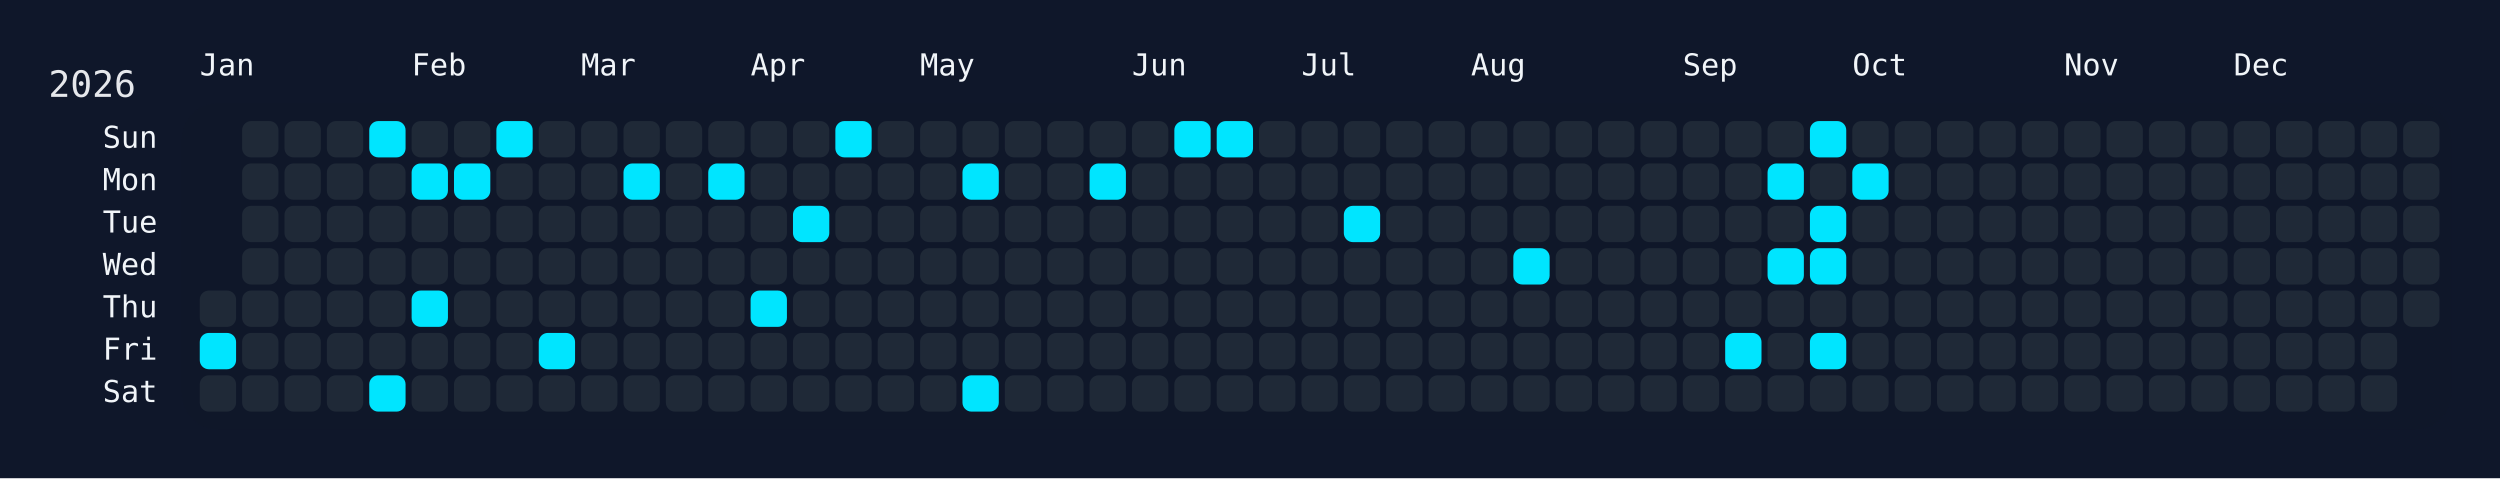
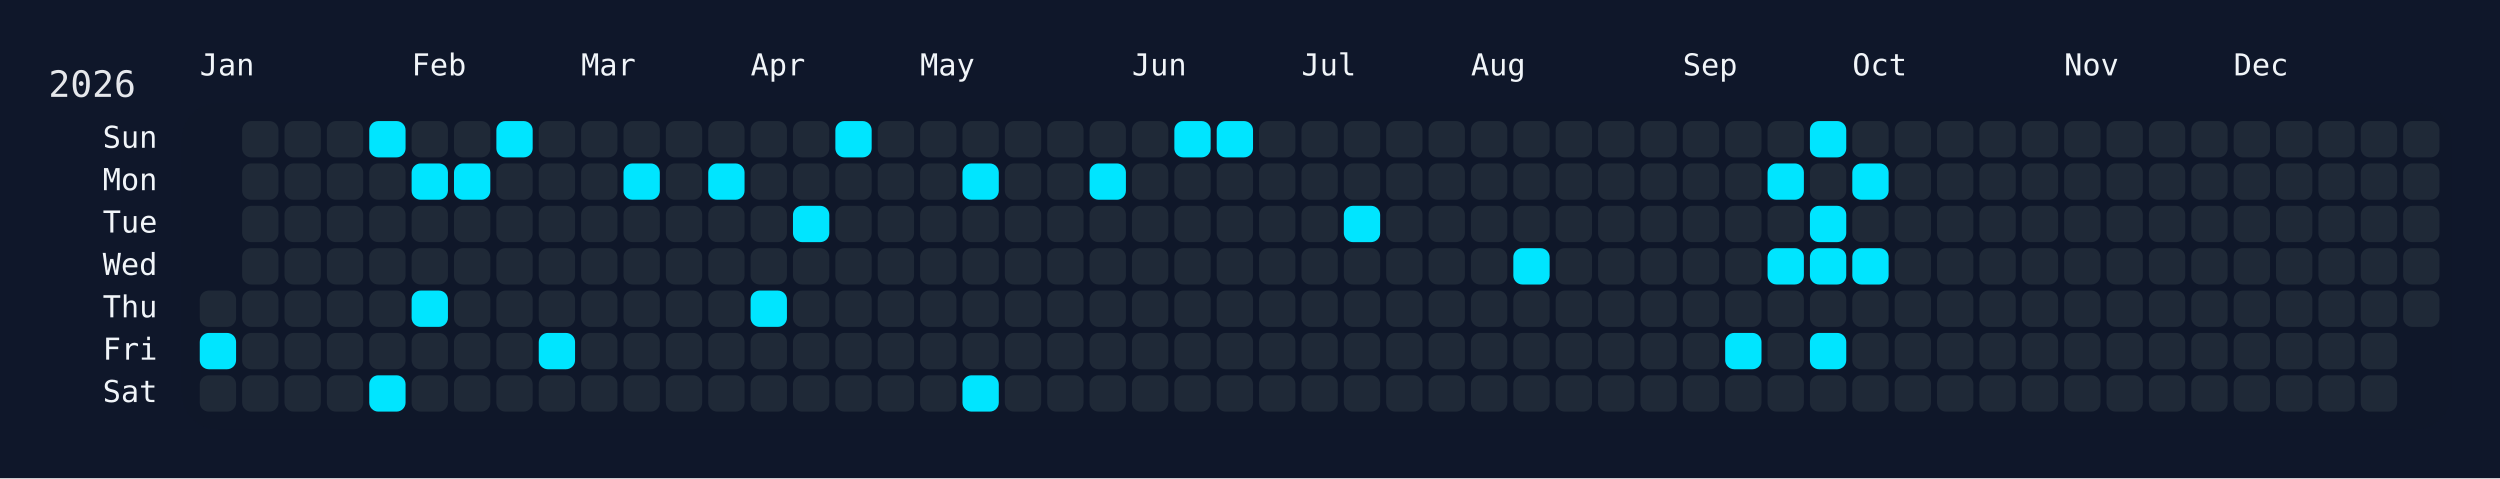
<svg xmlns="http://www.w3.org/2000/svg" width="826" height="158" viewBox="0 0 826 158">
  <rect width="826" height="158" fill="#0f172a" />
  <rect x="60" y="34" width="750" height="108" rx="12" ry="12" fill="rgba(15, 23, 42, 0.8)" />
  <text x="16" y="32" font-size="12" fill="#e5e7eb" font-family="JetBrains Mono, ui-monospace, SFMono-Regular, Menlo, Monaco, Consolas, monospace">2026</text>
  <text x="66" y="18" font-size="10" fill="#f1f5f9" font-family="JetBrains Mono, ui-monospace, SFMono-Regular, Menlo, Monaco, Consolas, monospace" dominant-baseline="hanging">Jan</text>
  <text x="136" y="18" font-size="10" fill="#f1f5f9" font-family="JetBrains Mono, ui-monospace, SFMono-Regular, Menlo, Monaco, Consolas, monospace" dominant-baseline="hanging">Feb</text>
  <text x="192" y="18" font-size="10" fill="#f1f5f9" font-family="JetBrains Mono, ui-monospace, SFMono-Regular, Menlo, Monaco, Consolas, monospace" dominant-baseline="hanging">Mar</text>
  <text x="248" y="18" font-size="10" fill="#f1f5f9" font-family="JetBrains Mono, ui-monospace, SFMono-Regular, Menlo, Monaco, Consolas, monospace" dominant-baseline="hanging">Apr</text>
  <text x="304" y="18" font-size="10" fill="#f1f5f9" font-family="JetBrains Mono, ui-monospace, SFMono-Regular, Menlo, Monaco, Consolas, monospace" dominant-baseline="hanging">May</text>
  <text x="374" y="18" font-size="10" fill="#f1f5f9" font-family="JetBrains Mono, ui-monospace, SFMono-Regular, Menlo, Monaco, Consolas, monospace" dominant-baseline="hanging">Jun</text>
  <text x="430" y="18" font-size="10" fill="#f1f5f9" font-family="JetBrains Mono, ui-monospace, SFMono-Regular, Menlo, Monaco, Consolas, monospace" dominant-baseline="hanging">Jul</text>
  <text x="486" y="18" font-size="10" fill="#f1f5f9" font-family="JetBrains Mono, ui-monospace, SFMono-Regular, Menlo, Monaco, Consolas, monospace" dominant-baseline="hanging">Aug</text>
  <text x="556" y="18" font-size="10" fill="#f1f5f9" font-family="JetBrains Mono, ui-monospace, SFMono-Regular, Menlo, Monaco, Consolas, monospace" dominant-baseline="hanging">Sep</text>
  <text x="612" y="18" font-size="10" fill="#f1f5f9" font-family="JetBrains Mono, ui-monospace, SFMono-Regular, Menlo, Monaco, Consolas, monospace" dominant-baseline="hanging">Oct</text>
  <text x="682" y="18" font-size="10" fill="#f1f5f9" font-family="JetBrains Mono, ui-monospace, SFMono-Regular, Menlo, Monaco, Consolas, monospace" dominant-baseline="hanging">Nov</text>
  <text x="738" y="18" font-size="10" fill="#f1f5f9" font-family="JetBrains Mono, ui-monospace, SFMono-Regular, Menlo, Monaco, Consolas, monospace" dominant-baseline="hanging">Dec</text>
  <text x="52" y="46.0" font-size="10" fill="#f1f5f9" font-family="JetBrains Mono, ui-monospace, SFMono-Regular, Menlo, Monaco, Consolas, monospace" text-anchor="end" dominant-baseline="middle">Sun</text>
  <text x="52" y="60.0" font-size="10" fill="#f1f5f9" font-family="JetBrains Mono, ui-monospace, SFMono-Regular, Menlo, Monaco, Consolas, monospace" text-anchor="end" dominant-baseline="middle">Mon</text>
  <text x="52" y="74.0" font-size="10" fill="#f1f5f9" font-family="JetBrains Mono, ui-monospace, SFMono-Regular, Menlo, Monaco, Consolas, monospace" text-anchor="end" dominant-baseline="middle">Tue</text>
  <text x="52" y="88.0" font-size="10" fill="#f1f5f9" font-family="JetBrains Mono, ui-monospace, SFMono-Regular, Menlo, Monaco, Consolas, monospace" text-anchor="end" dominant-baseline="middle">Wed</text>
  <text x="52" y="102.0" font-size="10" fill="#f1f5f9" font-family="JetBrains Mono, ui-monospace, SFMono-Regular, Menlo, Monaco, Consolas, monospace" text-anchor="end" dominant-baseline="middle">Thu</text>
  <text x="52" y="116.0" font-size="10" fill="#f1f5f9" font-family="JetBrains Mono, ui-monospace, SFMono-Regular, Menlo, Monaco, Consolas, monospace" text-anchor="end" dominant-baseline="middle">Fri</text>
  <text x="52" y="130.0" font-size="10" fill="#f1f5f9" font-family="JetBrains Mono, ui-monospace, SFMono-Regular, Menlo, Monaco, Consolas, monospace" text-anchor="end" dominant-baseline="middle">Sat</text>
  <g transform="translate(66,40)">
    <rect x="0" y="56" width="12" height="12" rx="3" ry="3" fill="#1f2937" data-date="2026-01-01" />
    <rect x="0" y="70" width="12" height="12" rx="3" ry="3" fill="#00e5ff" data-date="2026-01-02" />
    <rect x="0" y="84" width="12" height="12" rx="3" ry="3" fill="#1f2937" data-date="2026-01-03" />
    <rect x="14" y="0" width="12" height="12" rx="3" ry="3" fill="#1f2937" data-date="2026-01-04" />
    <rect x="14" y="14" width="12" height="12" rx="3" ry="3" fill="#1f2937" data-date="2026-01-05" />
    <rect x="14" y="28" width="12" height="12" rx="3" ry="3" fill="#1f2937" data-date="2026-01-06" />
    <rect x="14" y="42" width="12" height="12" rx="3" ry="3" fill="#1f2937" data-date="2026-01-07" />
    <rect x="14" y="56" width="12" height="12" rx="3" ry="3" fill="#1f2937" data-date="2026-01-08" />
    <rect x="14" y="70" width="12" height="12" rx="3" ry="3" fill="#1f2937" data-date="2026-01-09" />
    <rect x="14" y="84" width="12" height="12" rx="3" ry="3" fill="#1f2937" data-date="2026-01-10" />
    <rect x="28" y="0" width="12" height="12" rx="3" ry="3" fill="#1f2937" data-date="2026-01-11" />
    <rect x="28" y="14" width="12" height="12" rx="3" ry="3" fill="#1f2937" data-date="2026-01-12" />
    <rect x="28" y="28" width="12" height="12" rx="3" ry="3" fill="#1f2937" data-date="2026-01-13" />
    <rect x="28" y="42" width="12" height="12" rx="3" ry="3" fill="#1f2937" data-date="2026-01-14" />
    <rect x="28" y="56" width="12" height="12" rx="3" ry="3" fill="#1f2937" data-date="2026-01-15" />
    <rect x="28" y="70" width="12" height="12" rx="3" ry="3" fill="#1f2937" data-date="2026-01-16" />
    <rect x="28" y="84" width="12" height="12" rx="3" ry="3" fill="#1f2937" data-date="2026-01-17" />
    <rect x="42" y="0" width="12" height="12" rx="3" ry="3" fill="#1f2937" data-date="2026-01-18" />
    <rect x="42" y="14" width="12" height="12" rx="3" ry="3" fill="#1f2937" data-date="2026-01-19" />
    <rect x="42" y="28" width="12" height="12" rx="3" ry="3" fill="#1f2937" data-date="2026-01-20" />
    <rect x="42" y="42" width="12" height="12" rx="3" ry="3" fill="#1f2937" data-date="2026-01-21" />
    <rect x="42" y="56" width="12" height="12" rx="3" ry="3" fill="#1f2937" data-date="2026-01-22" />
    <rect x="42" y="70" width="12" height="12" rx="3" ry="3" fill="#1f2937" data-date="2026-01-23" />
    <rect x="42" y="84" width="12" height="12" rx="3" ry="3" fill="#1f2937" data-date="2026-01-24" />
    <rect x="56" y="0" width="12" height="12" rx="3" ry="3" fill="#00e5ff" data-date="2026-01-25" />
    <rect x="56" y="14" width="12" height="12" rx="3" ry="3" fill="#1f2937" data-date="2026-01-26" />
    <rect x="56" y="28" width="12" height="12" rx="3" ry="3" fill="#1f2937" data-date="2026-01-27" />
    <rect x="56" y="42" width="12" height="12" rx="3" ry="3" fill="#1f2937" data-date="2026-01-28" />
    <rect x="56" y="56" width="12" height="12" rx="3" ry="3" fill="#1f2937" data-date="2026-01-29" />
    <rect x="56" y="70" width="12" height="12" rx="3" ry="3" fill="#1f2937" data-date="2026-01-30" />
    <rect x="56" y="84" width="12" height="12" rx="3" ry="3" fill="#00e5ff" data-date="2026-01-31" />
    <rect x="70" y="0" width="12" height="12" rx="3" ry="3" fill="#1f2937" data-date="2026-02-01" />
    <rect x="70" y="14" width="12" height="12" rx="3" ry="3" fill="#00e5ff" data-date="2026-02-02" />
    <rect x="70" y="28" width="12" height="12" rx="3" ry="3" fill="#1f2937" data-date="2026-02-03" />
    <rect x="70" y="42" width="12" height="12" rx="3" ry="3" fill="#1f2937" data-date="2026-02-04" />
    <rect x="70" y="56" width="12" height="12" rx="3" ry="3" fill="#00e5ff" data-date="2026-02-05" />
    <rect x="70" y="70" width="12" height="12" rx="3" ry="3" fill="#1f2937" data-date="2026-02-06" />
    <rect x="70" y="84" width="12" height="12" rx="3" ry="3" fill="#1f2937" data-date="2026-02-07" />
    <rect x="84" y="0" width="12" height="12" rx="3" ry="3" fill="#1f2937" data-date="2026-02-08" />
    <rect x="84" y="14" width="12" height="12" rx="3" ry="3" fill="#00e5ff" data-date="2026-02-09" />
    <rect x="84" y="28" width="12" height="12" rx="3" ry="3" fill="#1f2937" data-date="2026-02-10" />
    <rect x="84" y="42" width="12" height="12" rx="3" ry="3" fill="#1f2937" data-date="2026-02-11" />
    <rect x="84" y="56" width="12" height="12" rx="3" ry="3" fill="#1f2937" data-date="2026-02-12" />
    <rect x="84" y="70" width="12" height="12" rx="3" ry="3" fill="#1f2937" data-date="2026-02-13" />
    <rect x="84" y="84" width="12" height="12" rx="3" ry="3" fill="#1f2937" data-date="2026-02-14" />
    <rect x="98" y="0" width="12" height="12" rx="3" ry="3" fill="#00e5ff" data-date="2026-02-15" />
    <rect x="98" y="14" width="12" height="12" rx="3" ry="3" fill="#1f2937" data-date="2026-02-16" />
    <rect x="98" y="28" width="12" height="12" rx="3" ry="3" fill="#1f2937" data-date="2026-02-17" />
    <rect x="98" y="42" width="12" height="12" rx="3" ry="3" fill="#1f2937" data-date="2026-02-18" />
    <rect x="98" y="56" width="12" height="12" rx="3" ry="3" fill="#1f2937" data-date="2026-02-19" />
    <rect x="98" y="70" width="12" height="12" rx="3" ry="3" fill="#1f2937" data-date="2026-02-20" />
    <rect x="98" y="84" width="12" height="12" rx="3" ry="3" fill="#1f2937" data-date="2026-02-21" />
    <rect x="112" y="0" width="12" height="12" rx="3" ry="3" fill="#1f2937" data-date="2026-02-22" />
    <rect x="112" y="14" width="12" height="12" rx="3" ry="3" fill="#1f2937" data-date="2026-02-23" />
    <rect x="112" y="28" width="12" height="12" rx="3" ry="3" fill="#1f2937" data-date="2026-02-24" />
    <rect x="112" y="42" width="12" height="12" rx="3" ry="3" fill="#1f2937" data-date="2026-02-25" />
    <rect x="112" y="56" width="12" height="12" rx="3" ry="3" fill="#1f2937" data-date="2026-02-26" />
    <rect x="112" y="70" width="12" height="12" rx="3" ry="3" fill="#00e5ff" data-date="2026-02-27" />
    <rect x="112" y="84" width="12" height="12" rx="3" ry="3" fill="#1f2937" data-date="2026-02-28" />
    <rect x="126" y="0" width="12" height="12" rx="3" ry="3" fill="#1f2937" data-date="2026-03-01" />
    <rect x="126" y="14" width="12" height="12" rx="3" ry="3" fill="#1f2937" data-date="2026-03-02" />
    <rect x="126" y="28" width="12" height="12" rx="3" ry="3" fill="#1f2937" data-date="2026-03-03" />
    <rect x="126" y="42" width="12" height="12" rx="3" ry="3" fill="#1f2937" data-date="2026-03-04" />
    <rect x="126" y="56" width="12" height="12" rx="3" ry="3" fill="#1f2937" data-date="2026-03-05" />
    <rect x="126" y="70" width="12" height="12" rx="3" ry="3" fill="#1f2937" data-date="2026-03-06" />
    <rect x="126" y="84" width="12" height="12" rx="3" ry="3" fill="#1f2937" data-date="2026-03-07" />
    <rect x="140" y="0" width="12" height="12" rx="3" ry="3" fill="#1f2937" data-date="2026-03-08" />
    <rect x="140" y="14" width="12" height="12" rx="3" ry="3" fill="#00e5ff" data-date="2026-03-09" />
    <rect x="140" y="28" width="12" height="12" rx="3" ry="3" fill="#1f2937" data-date="2026-03-10" />
    <rect x="140" y="42" width="12" height="12" rx="3" ry="3" fill="#1f2937" data-date="2026-03-11" />
    <rect x="140" y="56" width="12" height="12" rx="3" ry="3" fill="#1f2937" data-date="2026-03-12" />
    <rect x="140" y="70" width="12" height="12" rx="3" ry="3" fill="#1f2937" data-date="2026-03-13" />
    <rect x="140" y="84" width="12" height="12" rx="3" ry="3" fill="#1f2937" data-date="2026-03-14" />
    <rect x="154" y="0" width="12" height="12" rx="3" ry="3" fill="#1f2937" data-date="2026-03-15" />
    <rect x="154" y="14" width="12" height="12" rx="3" ry="3" fill="#1f2937" data-date="2026-03-16" />
    <rect x="154" y="28" width="12" height="12" rx="3" ry="3" fill="#1f2937" data-date="2026-03-17" />
    <rect x="154" y="42" width="12" height="12" rx="3" ry="3" fill="#1f2937" data-date="2026-03-18" />
    <rect x="154" y="56" width="12" height="12" rx="3" ry="3" fill="#1f2937" data-date="2026-03-19" />
    <rect x="154" y="70" width="12" height="12" rx="3" ry="3" fill="#1f2937" data-date="2026-03-20" />
    <rect x="154" y="84" width="12" height="12" rx="3" ry="3" fill="#1f2937" data-date="2026-03-21" />
    <rect x="168" y="0" width="12" height="12" rx="3" ry="3" fill="#1f2937" data-date="2026-03-22" />
    <rect x="168" y="14" width="12" height="12" rx="3" ry="3" fill="#00e5ff" data-date="2026-03-23" />
    <rect x="168" y="28" width="12" height="12" rx="3" ry="3" fill="#1f2937" data-date="2026-03-24" />
    <rect x="168" y="42" width="12" height="12" rx="3" ry="3" fill="#1f2937" data-date="2026-03-25" />
    <rect x="168" y="56" width="12" height="12" rx="3" ry="3" fill="#1f2937" data-date="2026-03-26" />
    <rect x="168" y="70" width="12" height="12" rx="3" ry="3" fill="#1f2937" data-date="2026-03-27" />
    <rect x="168" y="84" width="12" height="12" rx="3" ry="3" fill="#1f2937" data-date="2026-03-28" />
    <rect x="182" y="0" width="12" height="12" rx="3" ry="3" fill="#1f2937" data-date="2026-03-29" />
    <rect x="182" y="14" width="12" height="12" rx="3" ry="3" fill="#1f2937" data-date="2026-03-30" />
    <rect x="182" y="28" width="12" height="12" rx="3" ry="3" fill="#1f2937" data-date="2026-03-31" />
    <rect x="182" y="42" width="12" height="12" rx="3" ry="3" fill="#1f2937" data-date="2026-04-01" />
    <rect x="182" y="56" width="12" height="12" rx="3" ry="3" fill="#00e5ff" data-date="2026-04-02" />
    <rect x="182" y="70" width="12" height="12" rx="3" ry="3" fill="#1f2937" data-date="2026-04-03" />
    <rect x="182" y="84" width="12" height="12" rx="3" ry="3" fill="#1f2937" data-date="2026-04-04" />
    <rect x="196" y="0" width="12" height="12" rx="3" ry="3" fill="#1f2937" data-date="2026-04-05" />
    <rect x="196" y="14" width="12" height="12" rx="3" ry="3" fill="#1f2937" data-date="2026-04-06" />
    <rect x="196" y="28" width="12" height="12" rx="3" ry="3" fill="#00e5ff" data-date="2026-04-07" />
    <rect x="196" y="42" width="12" height="12" rx="3" ry="3" fill="#1f2937" data-date="2026-04-08" />
    <rect x="196" y="56" width="12" height="12" rx="3" ry="3" fill="#1f2937" data-date="2026-04-09" />
    <rect x="196" y="70" width="12" height="12" rx="3" ry="3" fill="#1f2937" data-date="2026-04-10" />
    <rect x="196" y="84" width="12" height="12" rx="3" ry="3" fill="#1f2937" data-date="2026-04-11" />
    <rect x="210" y="0" width="12" height="12" rx="3" ry="3" fill="#00e5ff" data-date="2026-04-12" />
    <rect x="210" y="14" width="12" height="12" rx="3" ry="3" fill="#1f2937" data-date="2026-04-13" />
    <rect x="210" y="28" width="12" height="12" rx="3" ry="3" fill="#1f2937" data-date="2026-04-14" />
    <rect x="210" y="42" width="12" height="12" rx="3" ry="3" fill="#1f2937" data-date="2026-04-15" />
    <rect x="210" y="56" width="12" height="12" rx="3" ry="3" fill="#1f2937" data-date="2026-04-16" />
    <rect x="210" y="70" width="12" height="12" rx="3" ry="3" fill="#1f2937" data-date="2026-04-17" />
    <rect x="210" y="84" width="12" height="12" rx="3" ry="3" fill="#1f2937" data-date="2026-04-18" />
    <rect x="224" y="0" width="12" height="12" rx="3" ry="3" fill="#1f2937" data-date="2026-04-19" />
    <rect x="224" y="14" width="12" height="12" rx="3" ry="3" fill="#1f2937" data-date="2026-04-20" />
    <rect x="224" y="28" width="12" height="12" rx="3" ry="3" fill="#1f2937" data-date="2026-04-21" />
    <rect x="224" y="42" width="12" height="12" rx="3" ry="3" fill="#1f2937" data-date="2026-04-22" />
    <rect x="224" y="56" width="12" height="12" rx="3" ry="3" fill="#1f2937" data-date="2026-04-23" />
    <rect x="224" y="70" width="12" height="12" rx="3" ry="3" fill="#1f2937" data-date="2026-04-24" />
    <rect x="224" y="84" width="12" height="12" rx="3" ry="3" fill="#1f2937" data-date="2026-04-25" />
    <rect x="238" y="0" width="12" height="12" rx="3" ry="3" fill="#1f2937" data-date="2026-04-26" />
    <rect x="238" y="14" width="12" height="12" rx="3" ry="3" fill="#1f2937" data-date="2026-04-27" />
    <rect x="238" y="28" width="12" height="12" rx="3" ry="3" fill="#1f2937" data-date="2026-04-28" />
    <rect x="238" y="42" width="12" height="12" rx="3" ry="3" fill="#1f2937" data-date="2026-04-29" />
    <rect x="238" y="56" width="12" height="12" rx="3" ry="3" fill="#1f2937" data-date="2026-04-30" />
    <rect x="238" y="70" width="12" height="12" rx="3" ry="3" fill="#1f2937" data-date="2026-05-01" />
    <rect x="238" y="84" width="12" height="12" rx="3" ry="3" fill="#1f2937" data-date="2026-05-02" />
    <rect x="252" y="0" width="12" height="12" rx="3" ry="3" fill="#1f2937" data-date="2026-05-03" />
    <rect x="252" y="14" width="12" height="12" rx="3" ry="3" fill="#00e5ff" data-date="2026-05-04" />
    <rect x="252" y="28" width="12" height="12" rx="3" ry="3" fill="#1f2937" data-date="2026-05-05" />
    <rect x="252" y="42" width="12" height="12" rx="3" ry="3" fill="#1f2937" data-date="2026-05-06" />
    <rect x="252" y="56" width="12" height="12" rx="3" ry="3" fill="#1f2937" data-date="2026-05-07" />
    <rect x="252" y="70" width="12" height="12" rx="3" ry="3" fill="#1f2937" data-date="2026-05-08" />
    <rect x="252" y="84" width="12" height="12" rx="3" ry="3" fill="#00e5ff" data-date="2026-05-09" />
    <rect x="266" y="0" width="12" height="12" rx="3" ry="3" fill="#1f2937" data-date="2026-05-10" />
    <rect x="266" y="14" width="12" height="12" rx="3" ry="3" fill="#1f2937" data-date="2026-05-11" />
    <rect x="266" y="28" width="12" height="12" rx="3" ry="3" fill="#1f2937" data-date="2026-05-12" />
    <rect x="266" y="42" width="12" height="12" rx="3" ry="3" fill="#1f2937" data-date="2026-05-13" />
    <rect x="266" y="56" width="12" height="12" rx="3" ry="3" fill="#1f2937" data-date="2026-05-14" />
    <rect x="266" y="70" width="12" height="12" rx="3" ry="3" fill="#1f2937" data-date="2026-05-15" />
    <rect x="266" y="84" width="12" height="12" rx="3" ry="3" fill="#1f2937" data-date="2026-05-16" />
    <rect x="280" y="0" width="12" height="12" rx="3" ry="3" fill="#1f2937" data-date="2026-05-17" />
    <rect x="280" y="14" width="12" height="12" rx="3" ry="3" fill="#1f2937" data-date="2026-05-18" />
    <rect x="280" y="28" width="12" height="12" rx="3" ry="3" fill="#1f2937" data-date="2026-05-19" />
    <rect x="280" y="42" width="12" height="12" rx="3" ry="3" fill="#1f2937" data-date="2026-05-20" />
    <rect x="280" y="56" width="12" height="12" rx="3" ry="3" fill="#1f2937" data-date="2026-05-21" />
    <rect x="280" y="70" width="12" height="12" rx="3" ry="3" fill="#1f2937" data-date="2026-05-22" />
    <rect x="280" y="84" width="12" height="12" rx="3" ry="3" fill="#1f2937" data-date="2026-05-23" />
    <rect x="294" y="0" width="12" height="12" rx="3" ry="3" fill="#1f2937" data-date="2026-05-24" />
    <rect x="294" y="14" width="12" height="12" rx="3" ry="3" fill="#00e5ff" data-date="2026-05-25" />
    <rect x="294" y="28" width="12" height="12" rx="3" ry="3" fill="#1f2937" data-date="2026-05-26" />
    <rect x="294" y="42" width="12" height="12" rx="3" ry="3" fill="#1f2937" data-date="2026-05-27" />
    <rect x="294" y="56" width="12" height="12" rx="3" ry="3" fill="#1f2937" data-date="2026-05-28" />
    <rect x="294" y="70" width="12" height="12" rx="3" ry="3" fill="#1f2937" data-date="2026-05-29" />
    <rect x="294" y="84" width="12" height="12" rx="3" ry="3" fill="#1f2937" data-date="2026-05-30" />
    <rect x="308" y="0" width="12" height="12" rx="3" ry="3" fill="#1f2937" data-date="2026-05-31" />
    <rect x="308" y="14" width="12" height="12" rx="3" ry="3" fill="#1f2937" data-date="2026-06-01" />
    <rect x="308" y="28" width="12" height="12" rx="3" ry="3" fill="#1f2937" data-date="2026-06-02" />
    <rect x="308" y="42" width="12" height="12" rx="3" ry="3" fill="#1f2937" data-date="2026-06-03" />
    <rect x="308" y="56" width="12" height="12" rx="3" ry="3" fill="#1f2937" data-date="2026-06-04" />
    <rect x="308" y="70" width="12" height="12" rx="3" ry="3" fill="#1f2937" data-date="2026-06-05" />
    <rect x="308" y="84" width="12" height="12" rx="3" ry="3" fill="#1f2937" data-date="2026-06-06" />
    <rect x="322" y="0" width="12" height="12" rx="3" ry="3" fill="#00e5ff" data-date="2026-06-07" />
    <rect x="322" y="14" width="12" height="12" rx="3" ry="3" fill="#1f2937" data-date="2026-06-08" />
    <rect x="322" y="28" width="12" height="12" rx="3" ry="3" fill="#1f2937" data-date="2026-06-09" />
    <rect x="322" y="42" width="12" height="12" rx="3" ry="3" fill="#1f2937" data-date="2026-06-10" />
    <rect x="322" y="56" width="12" height="12" rx="3" ry="3" fill="#1f2937" data-date="2026-06-11" />
    <rect x="322" y="70" width="12" height="12" rx="3" ry="3" fill="#1f2937" data-date="2026-06-12" />
    <rect x="322" y="84" width="12" height="12" rx="3" ry="3" fill="#1f2937" data-date="2026-06-13" />
    <rect x="336" y="0" width="12" height="12" rx="3" ry="3" fill="#00e5ff" data-date="2026-06-14" />
    <rect x="336" y="14" width="12" height="12" rx="3" ry="3" fill="#1f2937" data-date="2026-06-15" />
    <rect x="336" y="28" width="12" height="12" rx="3" ry="3" fill="#1f2937" data-date="2026-06-16" />
    <rect x="336" y="42" width="12" height="12" rx="3" ry="3" fill="#1f2937" data-date="2026-06-17" />
    <rect x="336" y="56" width="12" height="12" rx="3" ry="3" fill="#1f2937" data-date="2026-06-18" />
    <rect x="336" y="70" width="12" height="12" rx="3" ry="3" fill="#1f2937" data-date="2026-06-19" />
    <rect x="336" y="84" width="12" height="12" rx="3" ry="3" fill="#1f2937" data-date="2026-06-20" />
    <rect x="350" y="0" width="12" height="12" rx="3" ry="3" fill="#1f2937" data-date="2026-06-21" />
    <rect x="350" y="14" width="12" height="12" rx="3" ry="3" fill="#1f2937" data-date="2026-06-22" />
    <rect x="350" y="28" width="12" height="12" rx="3" ry="3" fill="#1f2937" data-date="2026-06-23" />
    <rect x="350" y="42" width="12" height="12" rx="3" ry="3" fill="#1f2937" data-date="2026-06-24" />
    <rect x="350" y="56" width="12" height="12" rx="3" ry="3" fill="#1f2937" data-date="2026-06-25" />
    <rect x="350" y="70" width="12" height="12" rx="3" ry="3" fill="#1f2937" data-date="2026-06-26" />
    <rect x="350" y="84" width="12" height="12" rx="3" ry="3" fill="#1f2937" data-date="2026-06-27" />
    <rect x="364" y="0" width="12" height="12" rx="3" ry="3" fill="#1f2937" data-date="2026-06-28" />
    <rect x="364" y="14" width="12" height="12" rx="3" ry="3" fill="#1f2937" data-date="2026-06-29" />
    <rect x="364" y="28" width="12" height="12" rx="3" ry="3" fill="#1f2937" data-date="2026-06-30" />
    <rect x="364" y="42" width="12" height="12" rx="3" ry="3" fill="#1f2937" data-date="2026-07-01" />
    <rect x="364" y="56" width="12" height="12" rx="3" ry="3" fill="#1f2937" data-date="2026-07-02" />
    <rect x="364" y="70" width="12" height="12" rx="3" ry="3" fill="#1f2937" data-date="2026-07-03" />
    <rect x="364" y="84" width="12" height="12" rx="3" ry="3" fill="#1f2937" data-date="2026-07-04" />
    <rect x="378" y="0" width="12" height="12" rx="3" ry="3" fill="#1f2937" data-date="2026-07-05" />
    <rect x="378" y="14" width="12" height="12" rx="3" ry="3" fill="#1f2937" data-date="2026-07-06" />
    <rect x="378" y="28" width="12" height="12" rx="3" ry="3" fill="#00e5ff" data-date="2026-07-07" />
    <rect x="378" y="42" width="12" height="12" rx="3" ry="3" fill="#1f2937" data-date="2026-07-08" />
    <rect x="378" y="56" width="12" height="12" rx="3" ry="3" fill="#1f2937" data-date="2026-07-09" />
    <rect x="378" y="70" width="12" height="12" rx="3" ry="3" fill="#1f2937" data-date="2026-07-10" />
    <rect x="378" y="84" width="12" height="12" rx="3" ry="3" fill="#1f2937" data-date="2026-07-11" />
    <rect x="392" y="0" width="12" height="12" rx="3" ry="3" fill="#1f2937" data-date="2026-07-12" />
    <rect x="392" y="14" width="12" height="12" rx="3" ry="3" fill="#1f2937" data-date="2026-07-13" />
    <rect x="392" y="28" width="12" height="12" rx="3" ry="3" fill="#1f2937" data-date="2026-07-14" />
    <rect x="392" y="42" width="12" height="12" rx="3" ry="3" fill="#1f2937" data-date="2026-07-15" />
    <rect x="392" y="56" width="12" height="12" rx="3" ry="3" fill="#1f2937" data-date="2026-07-16" />
    <rect x="392" y="70" width="12" height="12" rx="3" ry="3" fill="#1f2937" data-date="2026-07-17" />
    <rect x="392" y="84" width="12" height="12" rx="3" ry="3" fill="#1f2937" data-date="2026-07-18" />
    <rect x="406" y="0" width="12" height="12" rx="3" ry="3" fill="#1f2937" data-date="2026-07-19" />
    <rect x="406" y="14" width="12" height="12" rx="3" ry="3" fill="#1f2937" data-date="2026-07-20" />
    <rect x="406" y="28" width="12" height="12" rx="3" ry="3" fill="#1f2937" data-date="2026-07-21" />
    <rect x="406" y="42" width="12" height="12" rx="3" ry="3" fill="#1f2937" data-date="2026-07-22" />
    <rect x="406" y="56" width="12" height="12" rx="3" ry="3" fill="#1f2937" data-date="2026-07-23" />
    <rect x="406" y="70" width="12" height="12" rx="3" ry="3" fill="#1f2937" data-date="2026-07-24" />
    <rect x="406" y="84" width="12" height="12" rx="3" ry="3" fill="#1f2937" data-date="2026-07-25" />
    <rect x="420" y="0" width="12" height="12" rx="3" ry="3" fill="#1f2937" data-date="2026-07-26" />
    <rect x="420" y="14" width="12" height="12" rx="3" ry="3" fill="#1f2937" data-date="2026-07-27" />
    <rect x="420" y="28" width="12" height="12" rx="3" ry="3" fill="#1f2937" data-date="2026-07-28" />
    <rect x="420" y="42" width="12" height="12" rx="3" ry="3" fill="#1f2937" data-date="2026-07-29" />
    <rect x="420" y="56" width="12" height="12" rx="3" ry="3" fill="#1f2937" data-date="2026-07-30" />
    <rect x="420" y="70" width="12" height="12" rx="3" ry="3" fill="#1f2937" data-date="2026-07-31" />
    <rect x="420" y="84" width="12" height="12" rx="3" ry="3" fill="#1f2937" data-date="2026-08-01" />
    <rect x="434" y="0" width="12" height="12" rx="3" ry="3" fill="#1f2937" data-date="2026-08-02" />
    <rect x="434" y="14" width="12" height="12" rx="3" ry="3" fill="#1f2937" data-date="2026-08-03" />
    <rect x="434" y="28" width="12" height="12" rx="3" ry="3" fill="#1f2937" data-date="2026-08-04" />
    <rect x="434" y="42" width="12" height="12" rx="3" ry="3" fill="#00e5ff" data-date="2026-08-05" />
    <rect x="434" y="56" width="12" height="12" rx="3" ry="3" fill="#1f2937" data-date="2026-08-06" />
    <rect x="434" y="70" width="12" height="12" rx="3" ry="3" fill="#1f2937" data-date="2026-08-07" />
    <rect x="434" y="84" width="12" height="12" rx="3" ry="3" fill="#1f2937" data-date="2026-08-08" />
    <rect x="448" y="0" width="12" height="12" rx="3" ry="3" fill="#1f2937" data-date="2026-08-09" />
    <rect x="448" y="14" width="12" height="12" rx="3" ry="3" fill="#1f2937" data-date="2026-08-10" />
    <rect x="448" y="28" width="12" height="12" rx="3" ry="3" fill="#1f2937" data-date="2026-08-11" />
    <rect x="448" y="42" width="12" height="12" rx="3" ry="3" fill="#1f2937" data-date="2026-08-12" />
    <rect x="448" y="56" width="12" height="12" rx="3" ry="3" fill="#1f2937" data-date="2026-08-13" />
    <rect x="448" y="70" width="12" height="12" rx="3" ry="3" fill="#1f2937" data-date="2026-08-14" />
    <rect x="448" y="84" width="12" height="12" rx="3" ry="3" fill="#1f2937" data-date="2026-08-15" />
    <rect x="462" y="0" width="12" height="12" rx="3" ry="3" fill="#1f2937" data-date="2026-08-16" />
    <rect x="462" y="14" width="12" height="12" rx="3" ry="3" fill="#1f2937" data-date="2026-08-17" />
    <rect x="462" y="28" width="12" height="12" rx="3" ry="3" fill="#1f2937" data-date="2026-08-18" />
    <rect x="462" y="42" width="12" height="12" rx="3" ry="3" fill="#1f2937" data-date="2026-08-19" />
    <rect x="462" y="56" width="12" height="12" rx="3" ry="3" fill="#1f2937" data-date="2026-08-20" />
    <rect x="462" y="70" width="12" height="12" rx="3" ry="3" fill="#1f2937" data-date="2026-08-21" />
    <rect x="462" y="84" width="12" height="12" rx="3" ry="3" fill="#1f2937" data-date="2026-08-22" />
    <rect x="476" y="0" width="12" height="12" rx="3" ry="3" fill="#1f2937" data-date="2026-08-23" />
    <rect x="476" y="14" width="12" height="12" rx="3" ry="3" fill="#1f2937" data-date="2026-08-24" />
    <rect x="476" y="28" width="12" height="12" rx="3" ry="3" fill="#1f2937" data-date="2026-08-25" />
    <rect x="476" y="42" width="12" height="12" rx="3" ry="3" fill="#1f2937" data-date="2026-08-26" />
    <rect x="476" y="56" width="12" height="12" rx="3" ry="3" fill="#1f2937" data-date="2026-08-27" />
    <rect x="476" y="70" width="12" height="12" rx="3" ry="3" fill="#1f2937" data-date="2026-08-28" />
    <rect x="476" y="84" width="12" height="12" rx="3" ry="3" fill="#1f2937" data-date="2026-08-29" />
    <rect x="490" y="0" width="12" height="12" rx="3" ry="3" fill="#1f2937" data-date="2026-08-30" />
    <rect x="490" y="14" width="12" height="12" rx="3" ry="3" fill="#1f2937" data-date="2026-08-31" />
    <rect x="490" y="28" width="12" height="12" rx="3" ry="3" fill="#1f2937" data-date="2026-09-01" />
    <rect x="490" y="42" width="12" height="12" rx="3" ry="3" fill="#1f2937" data-date="2026-09-02" />
    <rect x="490" y="56" width="12" height="12" rx="3" ry="3" fill="#1f2937" data-date="2026-09-03" />
    <rect x="490" y="70" width="12" height="12" rx="3" ry="3" fill="#1f2937" data-date="2026-09-04" />
    <rect x="490" y="84" width="12" height="12" rx="3" ry="3" fill="#1f2937" data-date="2026-09-05" />
    <rect x="504" y="0" width="12" height="12" rx="3" ry="3" fill="#1f2937" data-date="2026-09-06" />
    <rect x="504" y="14" width="12" height="12" rx="3" ry="3" fill="#1f2937" data-date="2026-09-07" />
    <rect x="504" y="28" width="12" height="12" rx="3" ry="3" fill="#1f2937" data-date="2026-09-08" />
    <rect x="504" y="42" width="12" height="12" rx="3" ry="3" fill="#1f2937" data-date="2026-09-09" />
    <rect x="504" y="56" width="12" height="12" rx="3" ry="3" fill="#1f2937" data-date="2026-09-10" />
    <rect x="504" y="70" width="12" height="12" rx="3" ry="3" fill="#00e5ff" data-date="2026-09-11" />
    <rect x="504" y="84" width="12" height="12" rx="3" ry="3" fill="#1f2937" data-date="2026-09-12" />
    <rect x="518" y="0" width="12" height="12" rx="3" ry="3" fill="#1f2937" data-date="2026-09-13" />
    <rect x="518" y="14" width="12" height="12" rx="3" ry="3" fill="#00e5ff" data-date="2026-09-14" />
    <rect x="518" y="28" width="12" height="12" rx="3" ry="3" fill="#1f2937" data-date="2026-09-15" />
    <rect x="518" y="42" width="12" height="12" rx="3" ry="3" fill="#00e5ff" data-date="2026-09-16" />
    <rect x="518" y="56" width="12" height="12" rx="3" ry="3" fill="#1f2937" data-date="2026-09-17" />
    <rect x="518" y="70" width="12" height="12" rx="3" ry="3" fill="#1f2937" data-date="2026-09-18" />
    <rect x="518" y="84" width="12" height="12" rx="3" ry="3" fill="#1f2937" data-date="2026-09-19" />
    <rect x="532" y="0" width="12" height="12" rx="3" ry="3" fill="#00e5ff" data-date="2026-09-20" />
    <rect x="532" y="14" width="12" height="12" rx="3" ry="3" fill="#1f2937" data-date="2026-09-21" />
    <rect x="532" y="28" width="12" height="12" rx="3" ry="3" fill="#00e5ff" data-date="2026-09-22" />
    <rect x="532" y="42" width="12" height="12" rx="3" ry="3" fill="#00e5ff" data-date="2026-09-23" />
    <rect x="532" y="56" width="12" height="12" rx="3" ry="3" fill="#1f2937" data-date="2026-09-24" />
    <rect x="532" y="70" width="12" height="12" rx="3" ry="3" fill="#00e5ff" data-date="2026-09-25" />
    <rect x="532" y="84" width="12" height="12" rx="3" ry="3" fill="#1f2937" data-date="2026-09-26" />
    <rect x="546" y="0" width="12" height="12" rx="3" ry="3" fill="#1f2937" data-date="2026-09-27" />
    <rect x="546" y="14" width="12" height="12" rx="3" ry="3" fill="#00e5ff" data-date="2026-09-28" />
    <rect x="546" y="28" width="12" height="12" rx="3" ry="3" fill="#1f2937" data-date="2026-09-29" />
-     <rect x="546" y="42" width="12" height="12" rx="3" ry="3" fill="#1f2937" data-date="2026-09-30" />
+     <rect x="546" y="42" width="12" height="12" rx="3" ry="3" fill="#00e5ff" data-date="2026-09-30" />
    <rect x="546" y="56" width="12" height="12" rx="3" ry="3" fill="#1f2937" data-date="2026-10-01" />
    <rect x="546" y="70" width="12" height="12" rx="3" ry="3" fill="#1f2937" data-date="2026-10-02" />
    <rect x="546" y="84" width="12" height="12" rx="3" ry="3" fill="#1f2937" data-date="2026-10-03" />
    <rect x="560" y="0" width="12" height="12" rx="3" ry="3" fill="#1f2937" data-date="2026-10-04" />
    <rect x="560" y="14" width="12" height="12" rx="3" ry="3" fill="#1f2937" data-date="2026-10-05" />
    <rect x="560" y="28" width="12" height="12" rx="3" ry="3" fill="#1f2937" data-date="2026-10-06" />
    <rect x="560" y="42" width="12" height="12" rx="3" ry="3" fill="#1f2937" data-date="2026-10-07" />
    <rect x="560" y="56" width="12" height="12" rx="3" ry="3" fill="#1f2937" data-date="2026-10-08" />
    <rect x="560" y="70" width="12" height="12" rx="3" ry="3" fill="#1f2937" data-date="2026-10-09" />
    <rect x="560" y="84" width="12" height="12" rx="3" ry="3" fill="#1f2937" data-date="2026-10-10" />
    <rect x="574" y="0" width="12" height="12" rx="3" ry="3" fill="#1f2937" data-date="2026-10-11" />
    <rect x="574" y="14" width="12" height="12" rx="3" ry="3" fill="#1f2937" data-date="2026-10-12" />
    <rect x="574" y="28" width="12" height="12" rx="3" ry="3" fill="#1f2937" data-date="2026-10-13" />
    <rect x="574" y="42" width="12" height="12" rx="3" ry="3" fill="#1f2937" data-date="2026-10-14" />
    <rect x="574" y="56" width="12" height="12" rx="3" ry="3" fill="#1f2937" data-date="2026-10-15" />
    <rect x="574" y="70" width="12" height="12" rx="3" ry="3" fill="#1f2937" data-date="2026-10-16" />
    <rect x="574" y="84" width="12" height="12" rx="3" ry="3" fill="#1f2937" data-date="2026-10-17" />
    <rect x="588" y="0" width="12" height="12" rx="3" ry="3" fill="#1f2937" data-date="2026-10-18" />
    <rect x="588" y="14" width="12" height="12" rx="3" ry="3" fill="#1f2937" data-date="2026-10-19" />
    <rect x="588" y="28" width="12" height="12" rx="3" ry="3" fill="#1f2937" data-date="2026-10-20" />
    <rect x="588" y="42" width="12" height="12" rx="3" ry="3" fill="#1f2937" data-date="2026-10-21" />
    <rect x="588" y="56" width="12" height="12" rx="3" ry="3" fill="#1f2937" data-date="2026-10-22" />
    <rect x="588" y="70" width="12" height="12" rx="3" ry="3" fill="#1f2937" data-date="2026-10-23" />
    <rect x="588" y="84" width="12" height="12" rx="3" ry="3" fill="#1f2937" data-date="2026-10-24" />
    <rect x="602" y="0" width="12" height="12" rx="3" ry="3" fill="#1f2937" data-date="2026-10-25" />
    <rect x="602" y="14" width="12" height="12" rx="3" ry="3" fill="#1f2937" data-date="2026-10-26" />
    <rect x="602" y="28" width="12" height="12" rx="3" ry="3" fill="#1f2937" data-date="2026-10-27" />
    <rect x="602" y="42" width="12" height="12" rx="3" ry="3" fill="#1f2937" data-date="2026-10-28" />
    <rect x="602" y="56" width="12" height="12" rx="3" ry="3" fill="#1f2937" data-date="2026-10-29" />
    <rect x="602" y="70" width="12" height="12" rx="3" ry="3" fill="#1f2937" data-date="2026-10-30" />
    <rect x="602" y="84" width="12" height="12" rx="3" ry="3" fill="#1f2937" data-date="2026-10-31" />
    <rect x="616" y="0" width="12" height="12" rx="3" ry="3" fill="#1f2937" data-date="2026-11-01" />
    <rect x="616" y="14" width="12" height="12" rx="3" ry="3" fill="#1f2937" data-date="2026-11-02" />
    <rect x="616" y="28" width="12" height="12" rx="3" ry="3" fill="#1f2937" data-date="2026-11-03" />
    <rect x="616" y="42" width="12" height="12" rx="3" ry="3" fill="#1f2937" data-date="2026-11-04" />
    <rect x="616" y="56" width="12" height="12" rx="3" ry="3" fill="#1f2937" data-date="2026-11-05" />
    <rect x="616" y="70" width="12" height="12" rx="3" ry="3" fill="#1f2937" data-date="2026-11-06" />
    <rect x="616" y="84" width="12" height="12" rx="3" ry="3" fill="#1f2937" data-date="2026-11-07" />
    <rect x="630" y="0" width="12" height="12" rx="3" ry="3" fill="#1f2937" data-date="2026-11-08" />
    <rect x="630" y="14" width="12" height="12" rx="3" ry="3" fill="#1f2937" data-date="2026-11-09" />
    <rect x="630" y="28" width="12" height="12" rx="3" ry="3" fill="#1f2937" data-date="2026-11-10" />
    <rect x="630" y="42" width="12" height="12" rx="3" ry="3" fill="#1f2937" data-date="2026-11-11" />
    <rect x="630" y="56" width="12" height="12" rx="3" ry="3" fill="#1f2937" data-date="2026-11-12" />
    <rect x="630" y="70" width="12" height="12" rx="3" ry="3" fill="#1f2937" data-date="2026-11-13" />
    <rect x="630" y="84" width="12" height="12" rx="3" ry="3" fill="#1f2937" data-date="2026-11-14" />
    <rect x="644" y="0" width="12" height="12" rx="3" ry="3" fill="#1f2937" data-date="2026-11-15" />
    <rect x="644" y="14" width="12" height="12" rx="3" ry="3" fill="#1f2937" data-date="2026-11-16" />
    <rect x="644" y="28" width="12" height="12" rx="3" ry="3" fill="#1f2937" data-date="2026-11-17" />
    <rect x="644" y="42" width="12" height="12" rx="3" ry="3" fill="#1f2937" data-date="2026-11-18" />
    <rect x="644" y="56" width="12" height="12" rx="3" ry="3" fill="#1f2937" data-date="2026-11-19" />
    <rect x="644" y="70" width="12" height="12" rx="3" ry="3" fill="#1f2937" data-date="2026-11-20" />
    <rect x="644" y="84" width="12" height="12" rx="3" ry="3" fill="#1f2937" data-date="2026-11-21" />
    <rect x="658" y="0" width="12" height="12" rx="3" ry="3" fill="#1f2937" data-date="2026-11-22" />
    <rect x="658" y="14" width="12" height="12" rx="3" ry="3" fill="#1f2937" data-date="2026-11-23" />
    <rect x="658" y="28" width="12" height="12" rx="3" ry="3" fill="#1f2937" data-date="2026-11-24" />
    <rect x="658" y="42" width="12" height="12" rx="3" ry="3" fill="#1f2937" data-date="2026-11-25" />
    <rect x="658" y="56" width="12" height="12" rx="3" ry="3" fill="#1f2937" data-date="2026-11-26" />
    <rect x="658" y="70" width="12" height="12" rx="3" ry="3" fill="#1f2937" data-date="2026-11-27" />
    <rect x="658" y="84" width="12" height="12" rx="3" ry="3" fill="#1f2937" data-date="2026-11-28" />
    <rect x="672" y="0" width="12" height="12" rx="3" ry="3" fill="#1f2937" data-date="2026-11-29" />
    <rect x="672" y="14" width="12" height="12" rx="3" ry="3" fill="#1f2937" data-date="2026-11-30" />
    <rect x="672" y="28" width="12" height="12" rx="3" ry="3" fill="#1f2937" data-date="2026-12-01" />
    <rect x="672" y="42" width="12" height="12" rx="3" ry="3" fill="#1f2937" data-date="2026-12-02" />
    <rect x="672" y="56" width="12" height="12" rx="3" ry="3" fill="#1f2937" data-date="2026-12-03" />
    <rect x="672" y="70" width="12" height="12" rx="3" ry="3" fill="#1f2937" data-date="2026-12-04" />
    <rect x="672" y="84" width="12" height="12" rx="3" ry="3" fill="#1f2937" data-date="2026-12-05" />
    <rect x="686" y="0" width="12" height="12" rx="3" ry="3" fill="#1f2937" data-date="2026-12-06" />
    <rect x="686" y="14" width="12" height="12" rx="3" ry="3" fill="#1f2937" data-date="2026-12-07" />
    <rect x="686" y="28" width="12" height="12" rx="3" ry="3" fill="#1f2937" data-date="2026-12-08" />
    <rect x="686" y="42" width="12" height="12" rx="3" ry="3" fill="#1f2937" data-date="2026-12-09" />
    <rect x="686" y="56" width="12" height="12" rx="3" ry="3" fill="#1f2937" data-date="2026-12-10" />
    <rect x="686" y="70" width="12" height="12" rx="3" ry="3" fill="#1f2937" data-date="2026-12-11" />
    <rect x="686" y="84" width="12" height="12" rx="3" ry="3" fill="#1f2937" data-date="2026-12-12" />
    <rect x="700" y="0" width="12" height="12" rx="3" ry="3" fill="#1f2937" data-date="2026-12-13" />
    <rect x="700" y="14" width="12" height="12" rx="3" ry="3" fill="#1f2937" data-date="2026-12-14" />
    <rect x="700" y="28" width="12" height="12" rx="3" ry="3" fill="#1f2937" data-date="2026-12-15" />
    <rect x="700" y="42" width="12" height="12" rx="3" ry="3" fill="#1f2937" data-date="2026-12-16" />
    <rect x="700" y="56" width="12" height="12" rx="3" ry="3" fill="#1f2937" data-date="2026-12-17" />
    <rect x="700" y="70" width="12" height="12" rx="3" ry="3" fill="#1f2937" data-date="2026-12-18" />
    <rect x="700" y="84" width="12" height="12" rx="3" ry="3" fill="#1f2937" data-date="2026-12-19" />
    <rect x="714" y="0" width="12" height="12" rx="3" ry="3" fill="#1f2937" data-date="2026-12-20" />
    <rect x="714" y="14" width="12" height="12" rx="3" ry="3" fill="#1f2937" data-date="2026-12-21" />
    <rect x="714" y="28" width="12" height="12" rx="3" ry="3" fill="#1f2937" data-date="2026-12-22" />
    <rect x="714" y="42" width="12" height="12" rx="3" ry="3" fill="#1f2937" data-date="2026-12-23" />
    <rect x="714" y="56" width="12" height="12" rx="3" ry="3" fill="#1f2937" data-date="2026-12-24" />
    <rect x="714" y="70" width="12" height="12" rx="3" ry="3" fill="#1f2937" data-date="2026-12-25" />
    <rect x="714" y="84" width="12" height="12" rx="3" ry="3" fill="#1f2937" data-date="2026-12-26" />
    <rect x="728" y="0" width="12" height="12" rx="3" ry="3" fill="#1f2937" data-date="2026-12-27" />
    <rect x="728" y="14" width="12" height="12" rx="3" ry="3" fill="#1f2937" data-date="2026-12-28" />
    <rect x="728" y="28" width="12" height="12" rx="3" ry="3" fill="#1f2937" data-date="2026-12-29" />
    <rect x="728" y="42" width="12" height="12" rx="3" ry="3" fill="#1f2937" data-date="2026-12-30" />
    <rect x="728" y="56" width="12" height="12" rx="3" ry="3" fill="#1f2937" data-date="2026-12-31" />
  </g>
</svg>
